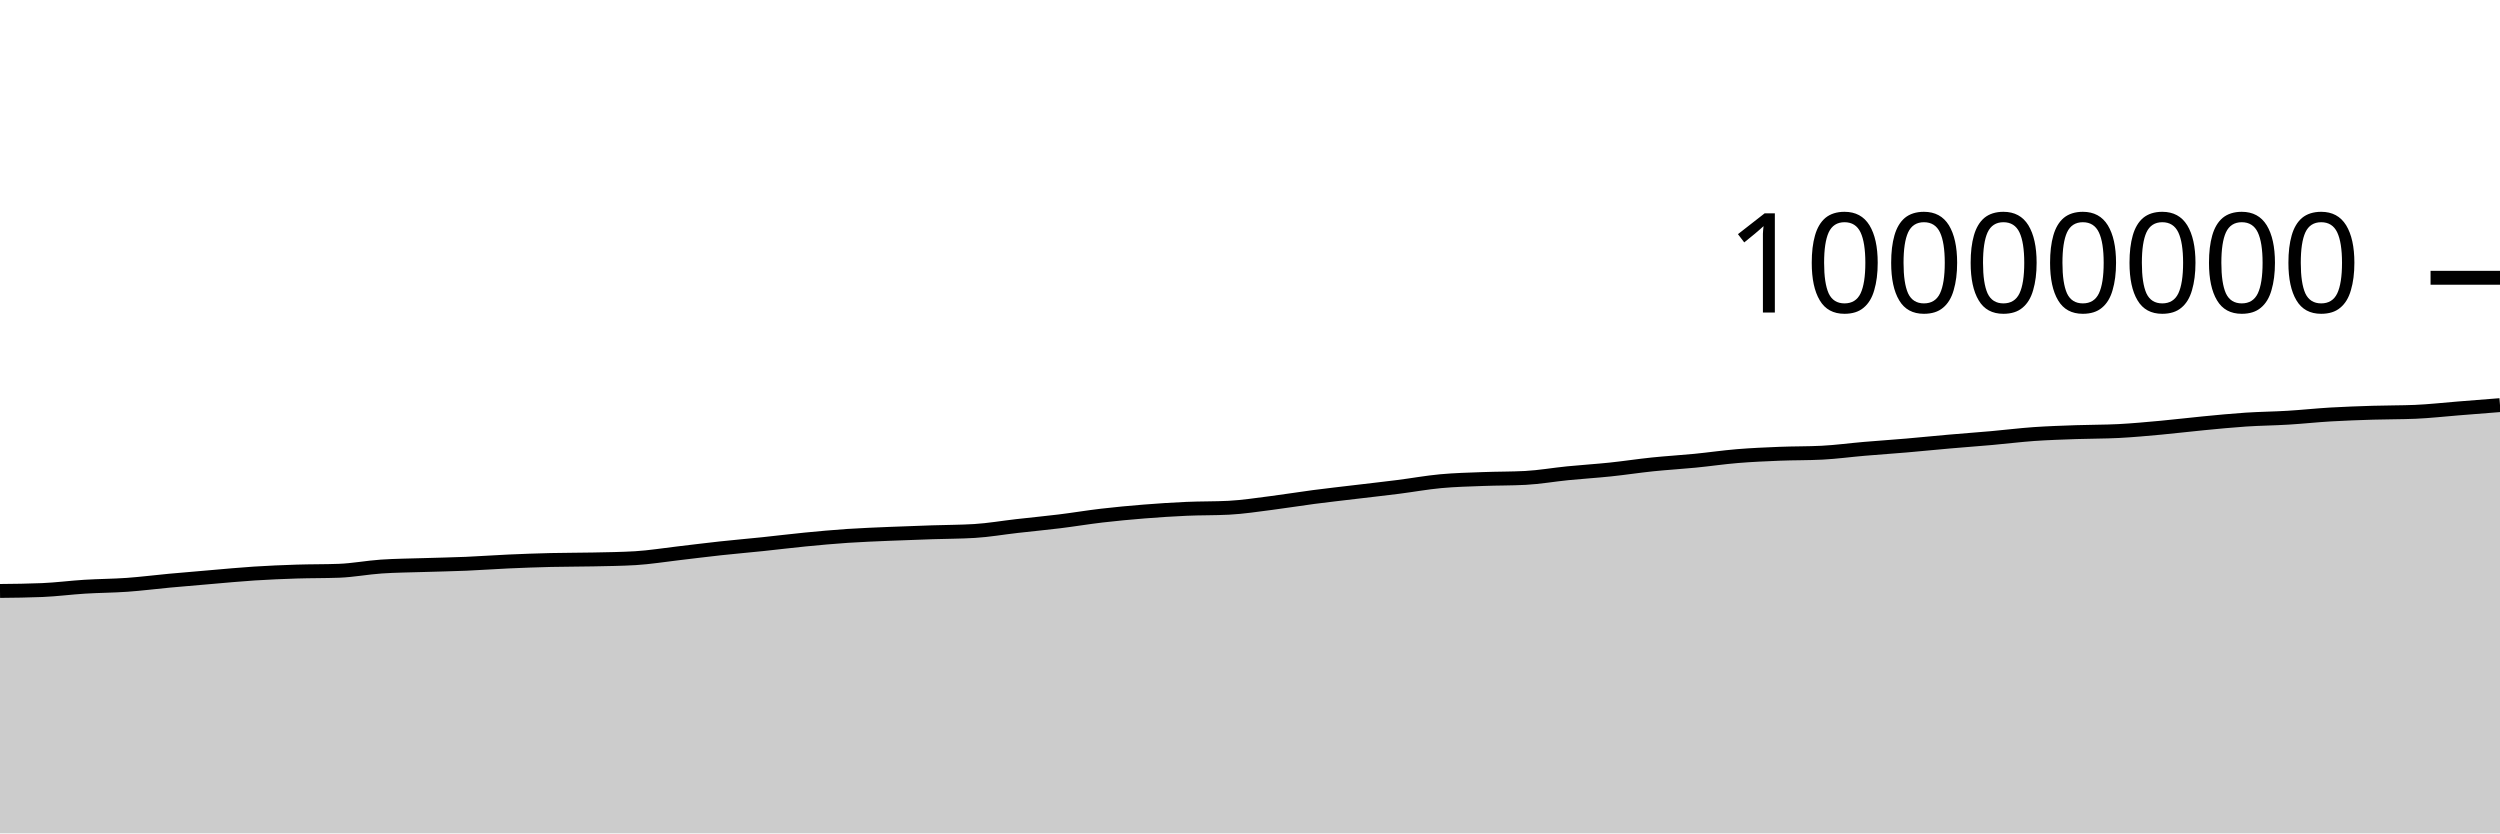
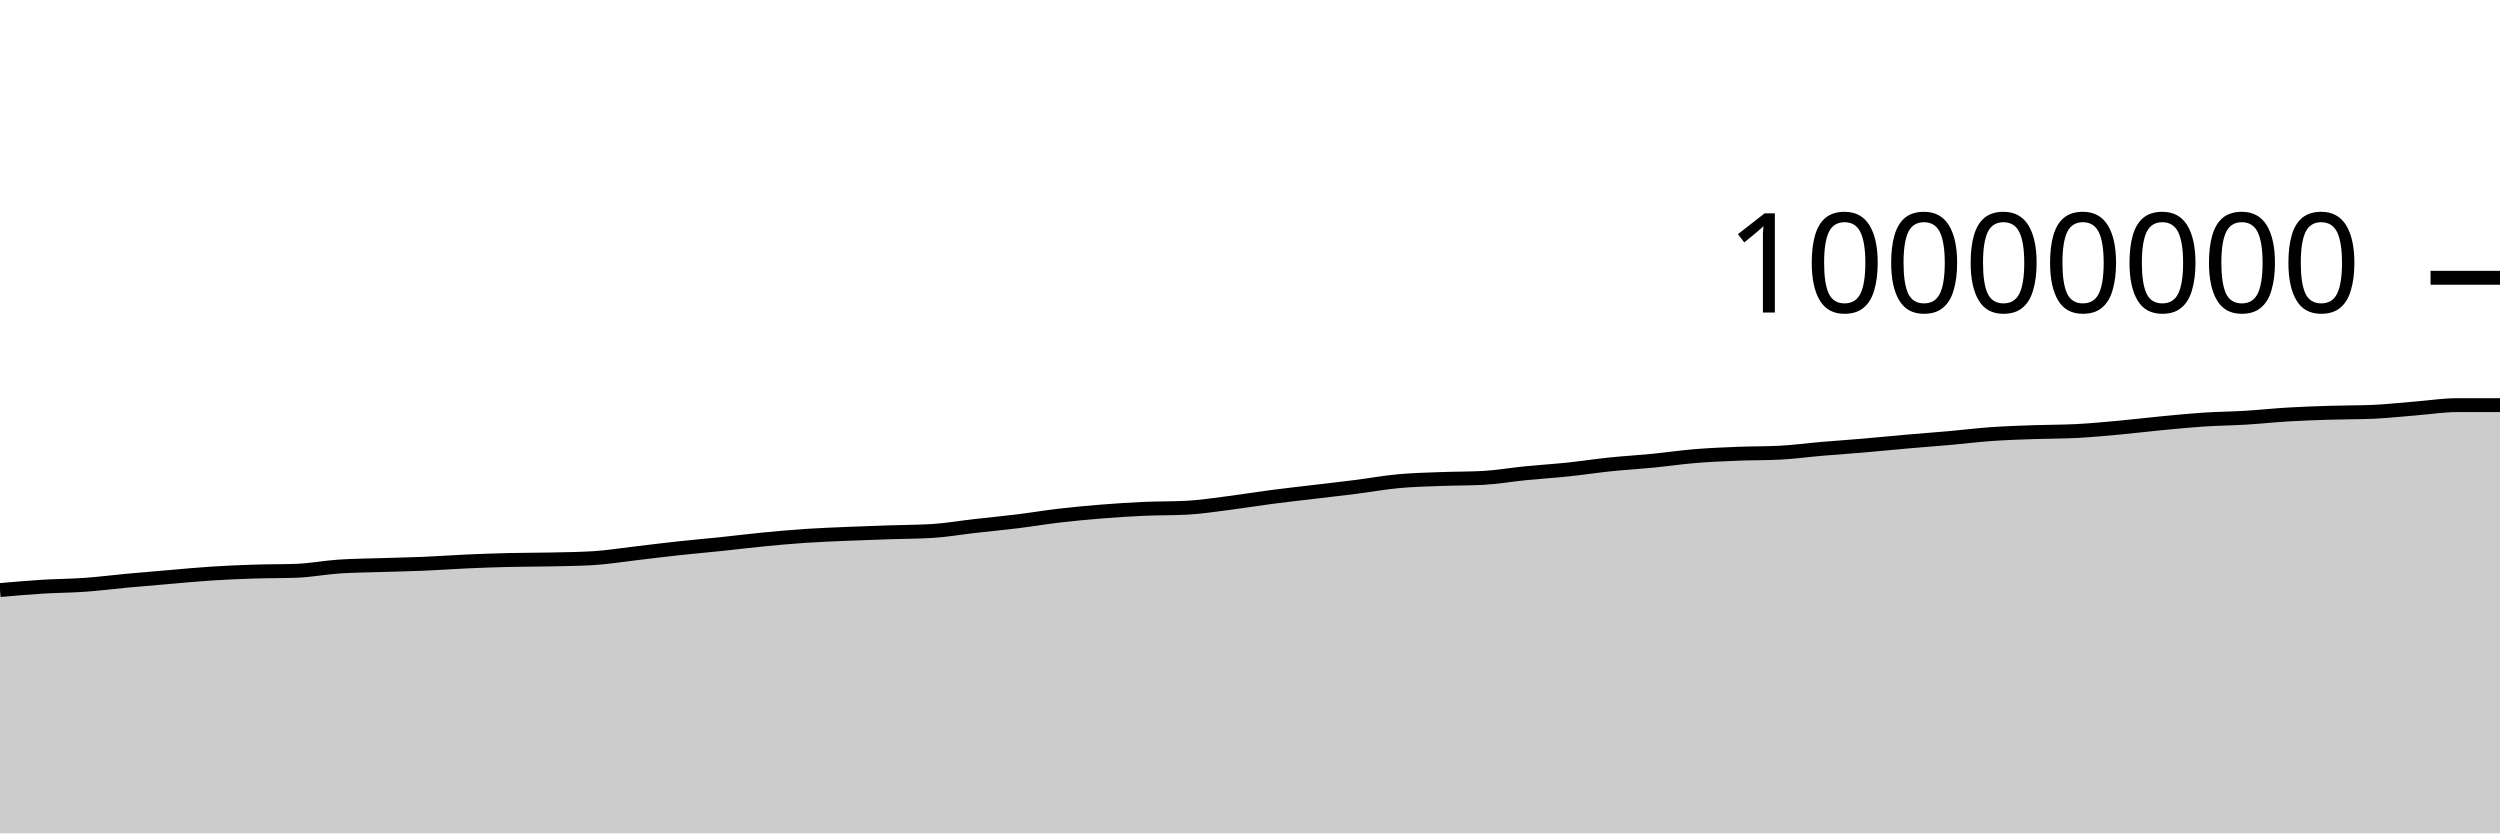
<svg xmlns="http://www.w3.org/2000/svg" viewBox="0 0 180 60">
  <g transform="translate(0,20)">
-     <path class="area" fill="rgba(0, 0, 0, 0.2)" d="M0,22.548C1.017,22.538,2.034,22.527,3.051,22.484C4.068,22.441,5.085,22.306,6.102,22.243C7.119,22.18,8.136,22.179,9.153,22.107C10.169,22.035,11.186,21.903,12.203,21.809C13.22,21.715,14.237,21.63,15.254,21.544C16.271,21.458,17.288,21.359,18.305,21.294C19.322,21.229,20.339,21.186,21.356,21.153C22.373,21.12,23.39,21.134,24.407,21.096C25.424,21.058,26.441,20.86,27.458,20.791C28.475,20.722,29.492,20.717,30.508,20.684C31.525,20.651,32.542,20.635,33.559,20.592C34.576,20.549,35.593,20.472,36.61,20.427C37.627,20.381,38.644,20.345,39.661,20.32C40.678,20.296,41.695,20.302,42.712,20.28C43.729,20.258,44.746,20.249,45.763,20.188C46.78,20.127,47.797,19.958,48.814,19.841C49.831,19.723,50.847,19.592,51.864,19.482C52.881,19.371,53.898,19.285,54.915,19.179C55.932,19.073,56.949,18.945,57.966,18.846C58.983,18.747,60,18.654,61.017,18.585C62.034,18.517,63.051,18.48,64.068,18.436C65.085,18.392,66.102,18.358,67.119,18.324C68.136,18.289,69.153,18.293,70.169,18.231C71.186,18.169,72.203,17.99,73.22,17.875C74.237,17.759,75.254,17.664,76.271,17.539C77.288,17.414,78.305,17.243,79.322,17.124C80.339,17.006,81.356,16.911,82.373,16.829C83.39,16.748,84.407,16.681,85.424,16.636C86.441,16.591,87.458,16.61,88.475,16.558C89.492,16.506,90.508,16.346,91.525,16.217C92.542,16.089,93.559,15.919,94.576,15.786C95.593,15.653,96.61,15.541,97.627,15.419C98.644,15.297,99.661,15.185,100.678,15.056C101.695,14.927,102.712,14.74,103.729,14.646C104.746,14.551,105.763,14.529,106.78,14.49C107.797,14.451,108.814,14.463,109.831,14.41C110.847,14.356,111.864,14.175,112.881,14.074C113.898,13.973,114.915,13.911,115.932,13.805C116.949,13.699,117.966,13.541,118.983,13.436C120,13.331,121.017,13.274,122.034,13.174C123.051,13.075,124.068,12.924,125.085,12.84C126.102,12.756,127.119,12.712,128.136,12.671C129.153,12.63,130.169,12.646,131.186,12.594C132.203,12.543,133.22,12.402,134.237,12.316C135.254,12.229,136.271,12.162,137.288,12.075C138.305,11.988,139.322,11.883,140.339,11.794C141.356,11.705,142.373,11.632,143.39,11.542C144.407,11.452,145.424,11.324,146.441,11.252C147.458,11.181,148.475,11.15,149.492,11.113C150.508,11.077,151.525,11.087,152.542,11.035C153.559,10.983,154.576,10.886,155.593,10.794C156.61,10.701,157.627,10.575,158.644,10.478C159.661,10.381,160.678,10.278,161.695,10.211C162.712,10.144,163.729,10.136,164.746,10.074C165.763,10.013,166.78,9.902,167.797,9.842C168.814,9.783,169.831,9.747,170.847,9.716C171.864,9.684,172.881,9.694,173.898,9.652C174.915,9.609,175.932,9.492,176.949,9.411C177.966,9.331,178.983,9.25,180,9.169L180,40C178.983,40,177.966,40,176.949,40C175.932,40,174.915,40,173.898,40C172.881,40,171.864,40,170.847,40C169.831,40,168.814,40,167.797,40C166.78,40,165.763,40,164.746,40C163.729,40,162.712,40,161.695,40C160.678,40,159.661,40,158.644,40C157.627,40,156.61,40,155.593,40C154.576,40,153.559,40,152.542,40C151.525,40,150.508,40,149.492,40C148.475,40,147.458,40,146.441,40C145.424,40,144.407,40,143.39,40C142.373,40,141.356,40,140.339,40C139.322,40,138.305,40,137.288,40C136.271,40,135.254,40,134.237,40C133.22,40,132.203,40,131.186,40C130.169,40,129.153,40,128.136,40C127.119,40,126.102,40,125.085,40C124.068,40,123.051,40,122.034,40C121.017,40,120,40,118.983,40C117.966,40,116.949,40,115.932,40C114.915,40,113.898,40,112.881,40C111.864,40,110.847,40,109.831,40C108.814,40,107.797,40,106.78,40C105.763,40,104.746,40,103.729,40C102.712,40,101.695,40,100.678,40C99.661,40,98.644,40,97.627,40C96.61,40,95.593,40,94.576,40C93.559,40,92.542,40,91.525,40C90.508,40,89.492,40,88.475,40C87.458,40,86.441,40,85.424,40C84.407,40,83.39,40,82.373,40C81.356,40,80.339,40,79.322,40C78.305,40,77.288,40,76.271,40C75.254,40,74.237,40,73.22,40C72.203,40,71.186,40,70.169,40C69.153,40,68.136,40,67.119,40C66.102,40,65.085,40,64.068,40C63.051,40,62.034,40,61.017,40C60,40,58.983,40,57.966,40C56.949,40,55.932,40,54.915,40C53.898,40,52.881,40,51.864,40C50.847,40,49.831,40,48.814,40C47.797,40,46.78,40,45.763,40C44.746,40,43.729,40,42.712,40C41.695,40,40.678,40,39.661,40C38.644,40,37.627,40,36.61,40C35.593,40,34.576,40,33.559,40C32.542,40,31.525,40,30.508,40C29.492,40,28.475,40,27.458,40C26.441,40,25.424,40,24.407,40C23.39,40,22.373,40,21.356,40C20.339,40,19.322,40,18.305,40C17.288,40,16.271,40,15.254,40C14.237,40,13.22,40,12.203,40C11.186,40,10.169,40,9.153,40C8.136,40,7.119,40,6.102,40C5.085,40,4.068,40,3.051,40C2.034,40,1.017,40,0,40Z" />
-     <path class="line" stroke="black" fill="none" d="M0,22.548C1.017,22.538,2.034,22.527,3.051,22.484C4.068,22.441,5.085,22.306,6.102,22.243C7.119,22.18,8.136,22.179,9.153,22.107C10.169,22.035,11.186,21.903,12.203,21.809C13.22,21.715,14.237,21.63,15.254,21.544C16.271,21.458,17.288,21.359,18.305,21.294C19.322,21.229,20.339,21.186,21.356,21.153C22.373,21.12,23.39,21.134,24.407,21.096C25.424,21.058,26.441,20.86,27.458,20.791C28.475,20.722,29.492,20.717,30.508,20.684C31.525,20.651,32.542,20.635,33.559,20.592C34.576,20.549,35.593,20.472,36.61,20.427C37.627,20.381,38.644,20.345,39.661,20.32C40.678,20.296,41.695,20.302,42.712,20.28C43.729,20.258,44.746,20.249,45.763,20.188C46.78,20.127,47.797,19.958,48.814,19.841C49.831,19.723,50.847,19.592,51.864,19.482C52.881,19.371,53.898,19.285,54.915,19.179C55.932,19.073,56.949,18.945,57.966,18.846C58.983,18.747,60,18.654,61.017,18.585C62.034,18.517,63.051,18.48,64.068,18.436C65.085,18.392,66.102,18.358,67.119,18.324C68.136,18.289,69.153,18.293,70.169,18.231C71.186,18.169,72.203,17.99,73.22,17.875C74.237,17.759,75.254,17.664,76.271,17.539C77.288,17.414,78.305,17.243,79.322,17.124C80.339,17.006,81.356,16.911,82.373,16.829C83.39,16.748,84.407,16.681,85.424,16.636C86.441,16.591,87.458,16.61,88.475,16.558C89.492,16.506,90.508,16.346,91.525,16.217C92.542,16.089,93.559,15.919,94.576,15.786C95.593,15.653,96.61,15.541,97.627,15.419C98.644,15.297,99.661,15.185,100.678,15.056C101.695,14.927,102.712,14.74,103.729,14.646C104.746,14.551,105.763,14.529,106.78,14.49C107.797,14.451,108.814,14.463,109.831,14.41C110.847,14.356,111.864,14.175,112.881,14.074C113.898,13.973,114.915,13.911,115.932,13.805C116.949,13.699,117.966,13.541,118.983,13.436C120,13.331,121.017,13.274,122.034,13.174C123.051,13.075,124.068,12.924,125.085,12.84C126.102,12.756,127.119,12.712,128.136,12.671C129.153,12.63,130.169,12.646,131.186,12.594C132.203,12.543,133.22,12.402,134.237,12.316C135.254,12.229,136.271,12.162,137.288,12.075C138.305,11.988,139.322,11.883,140.339,11.794C141.356,11.705,142.373,11.632,143.39,11.542C144.407,11.452,145.424,11.324,146.441,11.252C147.458,11.181,148.475,11.15,149.492,11.113C150.508,11.077,151.525,11.087,152.542,11.035C153.559,10.983,154.576,10.886,155.593,10.794C156.61,10.701,157.627,10.575,158.644,10.478C159.661,10.381,160.678,10.278,161.695,10.211C162.712,10.144,163.729,10.136,164.746,10.074C165.763,10.013,166.78,9.902,167.797,9.842C168.814,9.783,169.831,9.747,170.847,9.716C171.864,9.684,172.881,9.694,173.898,9.652C174.915,9.609,175.932,9.492,176.949,9.411C177.966,9.331,178.983,9.25,180,9.169" />
+     <path class="area" fill="rgba(0, 0, 0, 0.2)" d="M0,22.484C1.017,22.395,2.034,22.306,3.051,22.243C4.068,22.18,5.085,22.179,6.102,22.107C7.119,22.035,8.136,21.903,9.153,21.809C10.169,21.715,11.186,21.63,12.203,21.544C13.22,21.458,14.237,21.359,15.254,21.294C16.271,21.229,17.288,21.186,18.305,21.153C19.322,21.12,20.339,21.134,21.356,21.096C22.373,21.058,23.39,20.86,24.407,20.791C25.424,20.722,26.441,20.717,27.458,20.684C28.475,20.651,29.492,20.635,30.508,20.592C31.525,20.549,32.542,20.472,33.559,20.427C34.576,20.381,35.593,20.345,36.61,20.32C37.627,20.296,38.644,20.302,39.661,20.28C40.678,20.258,41.695,20.249,42.712,20.188C43.729,20.127,44.746,19.958,45.763,19.841C46.78,19.723,47.797,19.592,48.814,19.482C49.831,19.371,50.847,19.285,51.864,19.179C52.881,19.073,53.898,18.945,54.915,18.846C55.932,18.747,56.949,18.654,57.966,18.585C58.983,18.517,60,18.48,61.017,18.436C62.034,18.392,63.051,18.358,64.068,18.324C65.085,18.289,66.102,18.293,67.119,18.231C68.136,18.169,69.153,17.99,70.169,17.875C71.186,17.759,72.203,17.664,73.22,17.539C74.237,17.414,75.254,17.243,76.271,17.124C77.288,17.006,78.305,16.911,79.322,16.829C80.339,16.748,81.356,16.681,82.373,16.636C83.39,16.591,84.407,16.61,85.424,16.558C86.441,16.506,87.458,16.346,88.475,16.217C89.492,16.089,90.508,15.919,91.525,15.786C92.542,15.653,93.559,15.541,94.576,15.419C95.593,15.297,96.61,15.185,97.627,15.056C98.644,14.927,99.661,14.74,100.678,14.646C101.695,14.551,102.712,14.529,103.729,14.49C104.746,14.451,105.763,14.463,106.78,14.41C107.797,14.356,108.814,14.175,109.831,14.074C110.847,13.973,111.864,13.911,112.881,13.805C113.898,13.699,114.915,13.541,115.932,13.436C116.949,13.331,117.966,13.274,118.983,13.174C120,13.075,121.017,12.924,122.034,12.84C123.051,12.756,124.068,12.712,125.085,12.671C126.102,12.63,127.119,12.646,128.136,12.594C129.153,12.543,130.169,12.402,131.186,12.316C132.203,12.229,133.22,12.162,134.237,12.075C135.254,11.988,136.271,11.883,137.288,11.794C138.305,11.705,139.322,11.632,140.339,11.542C141.356,11.452,142.373,11.324,143.39,11.252C144.407,11.181,145.424,11.15,146.441,11.113C147.458,11.077,148.475,11.087,149.492,11.035C150.508,10.983,151.525,10.886,152.542,10.794C153.559,10.701,154.576,10.575,155.593,10.478C156.61,10.381,157.627,10.278,158.644,10.211C159.661,10.144,160.678,10.136,161.695,10.074C162.712,10.013,163.729,9.902,164.746,9.842C165.763,9.783,166.78,9.747,167.797,9.716C168.814,9.684,169.831,9.694,170.847,9.652C171.864,9.609,172.881,9.492,173.898,9.411C174.915,9.331,175.932,9.169,176.949,9.169C177.966,9.169,178.983,9.169,180,9.169L180,40C178.983,40,177.966,40,176.949,40C175.932,40,174.915,40,173.898,40C172.881,40,171.864,40,170.847,40C169.831,40,168.814,40,167.797,40C166.78,40,165.763,40,164.746,40C163.729,40,162.712,40,161.695,40C160.678,40,159.661,40,158.644,40C157.627,40,156.61,40,155.593,40C154.576,40,153.559,40,152.542,40C151.525,40,150.508,40,149.492,40C148.475,40,147.458,40,146.441,40C145.424,40,144.407,40,143.39,40C142.373,40,141.356,40,140.339,40C139.322,40,138.305,40,137.288,40C136.271,40,135.254,40,134.237,40C133.22,40,132.203,40,131.186,40C130.169,40,129.153,40,128.136,40C127.119,40,126.102,40,125.085,40C124.068,40,123.051,40,122.034,40C121.017,40,120,40,118.983,40C117.966,40,116.949,40,115.932,40C114.915,40,113.898,40,112.881,40C111.864,40,110.847,40,109.831,40C108.814,40,107.797,40,106.78,40C105.763,40,104.746,40,103.729,40C102.712,40,101.695,40,100.678,40C99.661,40,98.644,40,97.627,40C96.61,40,95.593,40,94.576,40C93.559,40,92.542,40,91.525,40C90.508,40,89.492,40,88.475,40C87.458,40,86.441,40,85.424,40C84.407,40,83.39,40,82.373,40C81.356,40,80.339,40,79.322,40C78.305,40,77.288,40,76.271,40C75.254,40,74.237,40,73.22,40C72.203,40,71.186,40,70.169,40C69.153,40,68.136,40,67.119,40C66.102,40,65.085,40,64.068,40C63.051,40,62.034,40,61.017,40C60,40,58.983,40,57.966,40C56.949,40,55.932,40,54.915,40C53.898,40,52.881,40,51.864,40C50.847,40,49.831,40,48.814,40C47.797,40,46.78,40,45.763,40C44.746,40,43.729,40,42.712,40C41.695,40,40.678,40,39.661,40C38.644,40,37.627,40,36.61,40C35.593,40,34.576,40,33.559,40C32.542,40,31.525,40,30.508,40C29.492,40,28.475,40,27.458,40C26.441,40,25.424,40,24.407,40C23.39,40,22.373,40,21.356,40C20.339,40,19.322,40,18.305,40C17.288,40,16.271,40,15.254,40C14.237,40,13.22,40,12.203,40C11.186,40,10.169,40,9.153,40C8.136,40,7.119,40,6.102,40C5.085,40,4.068,40,3.051,40C2.034,40,1.017,40,0,40Z" />
+     <path class="line" stroke="black" fill="none" d="M0,22.484C1.017,22.395,2.034,22.306,3.051,22.243C4.068,22.18,5.085,22.179,6.102,22.107C7.119,22.035,8.136,21.903,9.153,21.809C10.169,21.715,11.186,21.63,12.203,21.544C13.22,21.458,14.237,21.359,15.254,21.294C16.271,21.229,17.288,21.186,18.305,21.153C19.322,21.12,20.339,21.134,21.356,21.096C22.373,21.058,23.39,20.86,24.407,20.791C25.424,20.722,26.441,20.717,27.458,20.684C28.475,20.651,29.492,20.635,30.508,20.592C31.525,20.549,32.542,20.472,33.559,20.427C34.576,20.381,35.593,20.345,36.61,20.32C37.627,20.296,38.644,20.302,39.661,20.28C40.678,20.258,41.695,20.249,42.712,20.188C43.729,20.127,44.746,19.958,45.763,19.841C46.78,19.723,47.797,19.592,48.814,19.482C49.831,19.371,50.847,19.285,51.864,19.179C52.881,19.073,53.898,18.945,54.915,18.846C55.932,18.747,56.949,18.654,57.966,18.585C58.983,18.517,60,18.48,61.017,18.436C62.034,18.392,63.051,18.358,64.068,18.324C65.085,18.289,66.102,18.293,67.119,18.231C68.136,18.169,69.153,17.99,70.169,17.875C71.186,17.759,72.203,17.664,73.22,17.539C74.237,17.414,75.254,17.243,76.271,17.124C77.288,17.006,78.305,16.911,79.322,16.829C80.339,16.748,81.356,16.681,82.373,16.636C83.39,16.591,84.407,16.61,85.424,16.558C86.441,16.506,87.458,16.346,88.475,16.217C89.492,16.089,90.508,15.919,91.525,15.786C92.542,15.653,93.559,15.541,94.576,15.419C95.593,15.297,96.61,15.185,97.627,15.056C98.644,14.927,99.661,14.74,100.678,14.646C101.695,14.551,102.712,14.529,103.729,14.49C104.746,14.451,105.763,14.463,106.78,14.41C107.797,14.356,108.814,14.175,109.831,14.074C110.847,13.973,111.864,13.911,112.881,13.805C113.898,13.699,114.915,13.541,115.932,13.436C116.949,13.331,117.966,13.274,118.983,13.174C120,13.075,121.017,12.924,122.034,12.84C123.051,12.756,124.068,12.712,125.085,12.671C126.102,12.63,127.119,12.646,128.136,12.594C129.153,12.543,130.169,12.402,131.186,12.316C132.203,12.229,133.22,12.162,134.237,12.075C135.254,11.988,136.271,11.883,137.288,11.794C138.305,11.705,139.322,11.632,140.339,11.542C141.356,11.452,142.373,11.324,143.39,11.252C144.407,11.181,145.424,11.15,146.441,11.113C147.458,11.077,148.475,11.087,149.492,11.035C150.508,10.983,151.525,10.886,152.542,10.794C153.559,10.701,154.576,10.575,155.593,10.478C156.61,10.381,157.627,10.278,158.644,10.211C159.661,10.144,160.678,10.136,161.695,10.074C162.712,10.013,163.729,9.902,164.746,9.842C165.763,9.783,166.78,9.747,167.797,9.716C168.814,9.684,169.831,9.694,170.847,9.652C171.864,9.609,172.881,9.492,173.898,9.411C174.915,9.331,175.932,9.169,176.949,9.169C177.966,9.169,178.983,9.169,180,9.169" />
    <path class="axis-ceiling" stroke-width="1" stroke="black" fill="none" d="M175,0L180,0" />
    <text class="axis-ceiling-label" font-family="sans-serif" text-anchor="end" font-size="10px" x="170" y="2.5">10000000</text>
  </g>
</svg>
